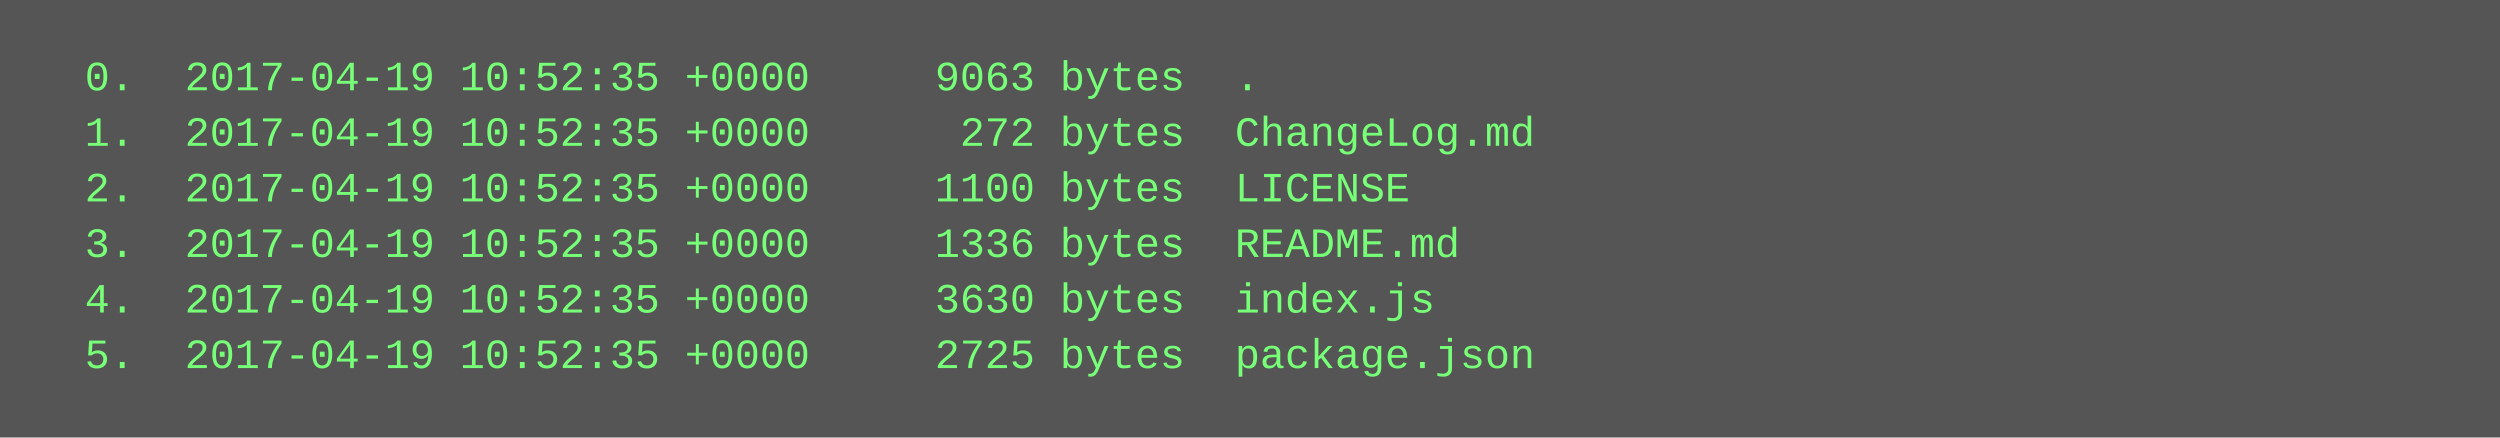
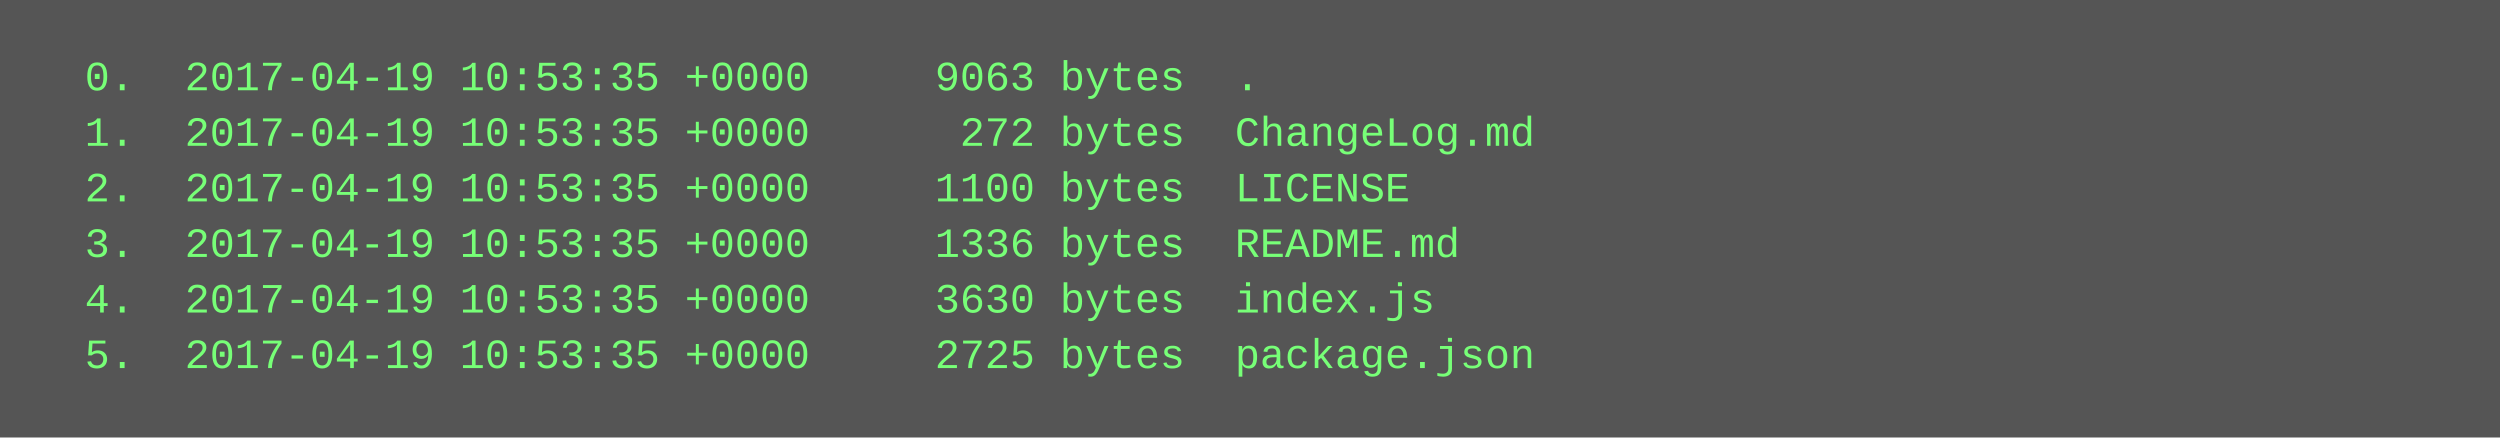
<svg xmlns="http://www.w3.org/2000/svg" height="126" width="720">
  <rect height="126" fill="#555" width="720" />
  <text fill="#7f7" font-family="Courier New" font-size="12" xml:space="preserve">
-     <tspan x="10" y="26">  0.  2017-04-19 10:52:35 +0000     9063 bytes  .</tspan>
-     <tspan x="10" y="42">  1.  2017-04-19 10:52:35 +0000      272 bytes  ChangeLog.md</tspan>
-     <tspan x="10" y="58">  2.  2017-04-19 10:52:35 +0000     1100 bytes  LICENSE</tspan>
-     <tspan x="10" y="74">  3.  2017-04-19 10:52:35 +0000     1336 bytes  README.md</tspan>
-     <tspan x="10" y="90">  4.  2017-04-19 10:52:35 +0000     3630 bytes  index.js</tspan>
-     <tspan x="10" y="106">  5.  2017-04-19 10:52:35 +0000     2725 bytes  package.json</tspan>
+     <tspan x="10" y="26">  0.  2017-04-19 10:53:35 +0000     9063 bytes  .</tspan>
+     <tspan x="10" y="42">  1.  2017-04-19 10:53:35 +0000      272 bytes  ChangeLog.md</tspan>
+     <tspan x="10" y="58">  2.  2017-04-19 10:53:35 +0000     1100 bytes  LICENSE</tspan>
+     <tspan x="10" y="74">  3.  2017-04-19 10:53:35 +0000     1336 bytes  README.md</tspan>
+     <tspan x="10" y="90">  4.  2017-04-19 10:53:35 +0000     3630 bytes  index.js</tspan>
+     <tspan x="10" y="106">  5.  2017-04-19 10:53:35 +0000     2725 bytes  package.json</tspan>
  </text>
</svg>
